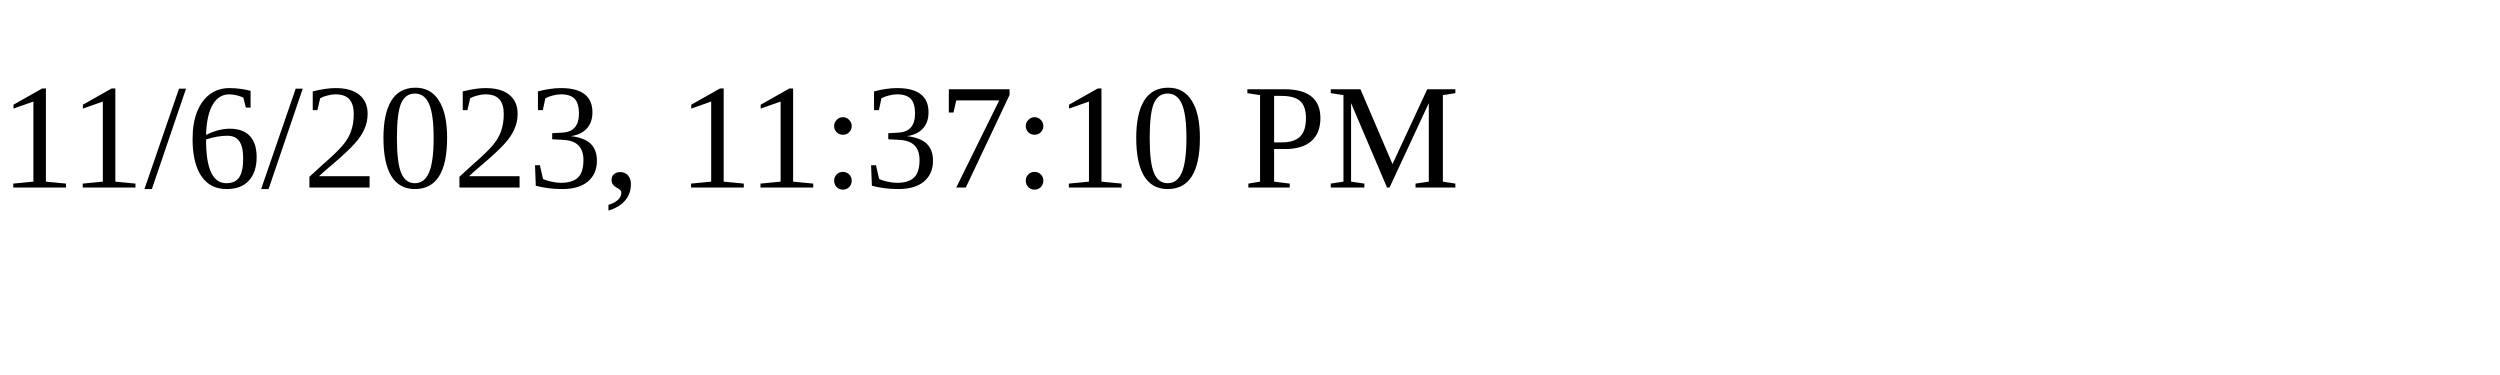
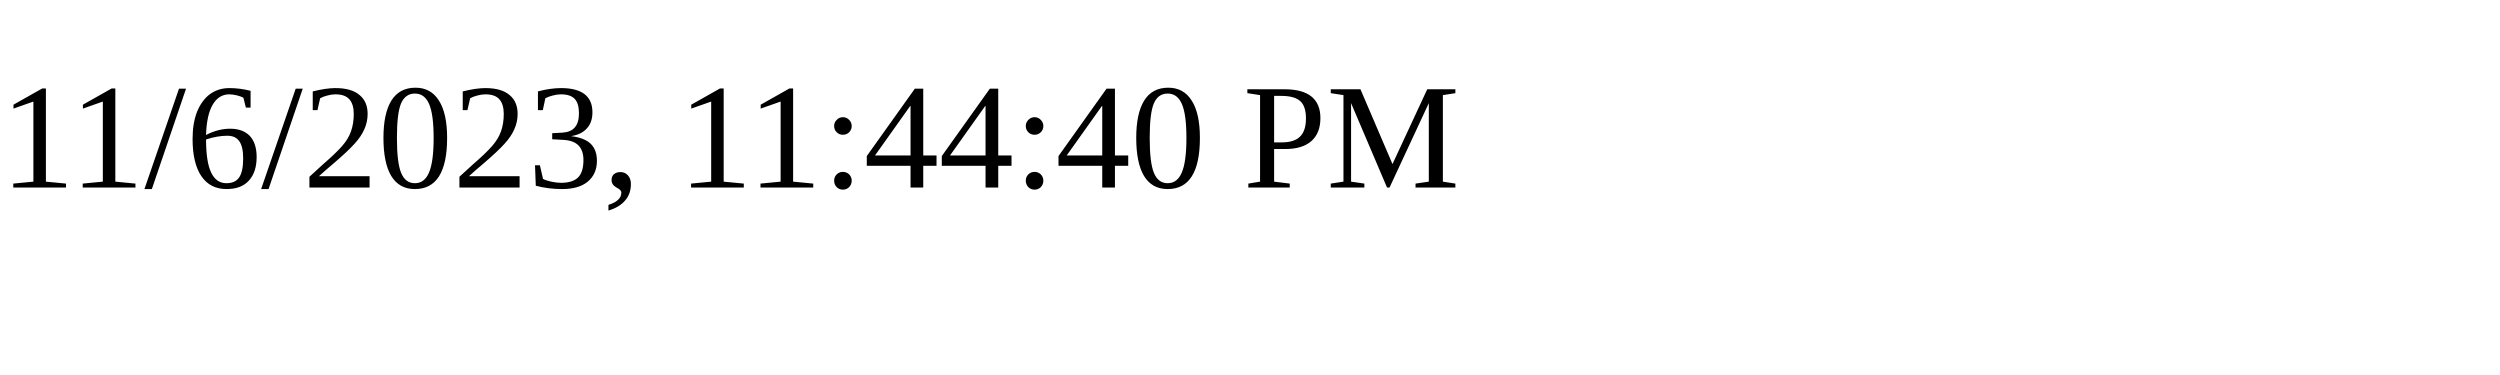
<svg xmlns="http://www.w3.org/2000/svg" height="30" width="200">
-   <text x="0" y="15">11/6/2023, 11:37:10 PM</text>
+   <text x="0" y="15">11/6/2023, 11:44:40 PM</text>
</svg>
